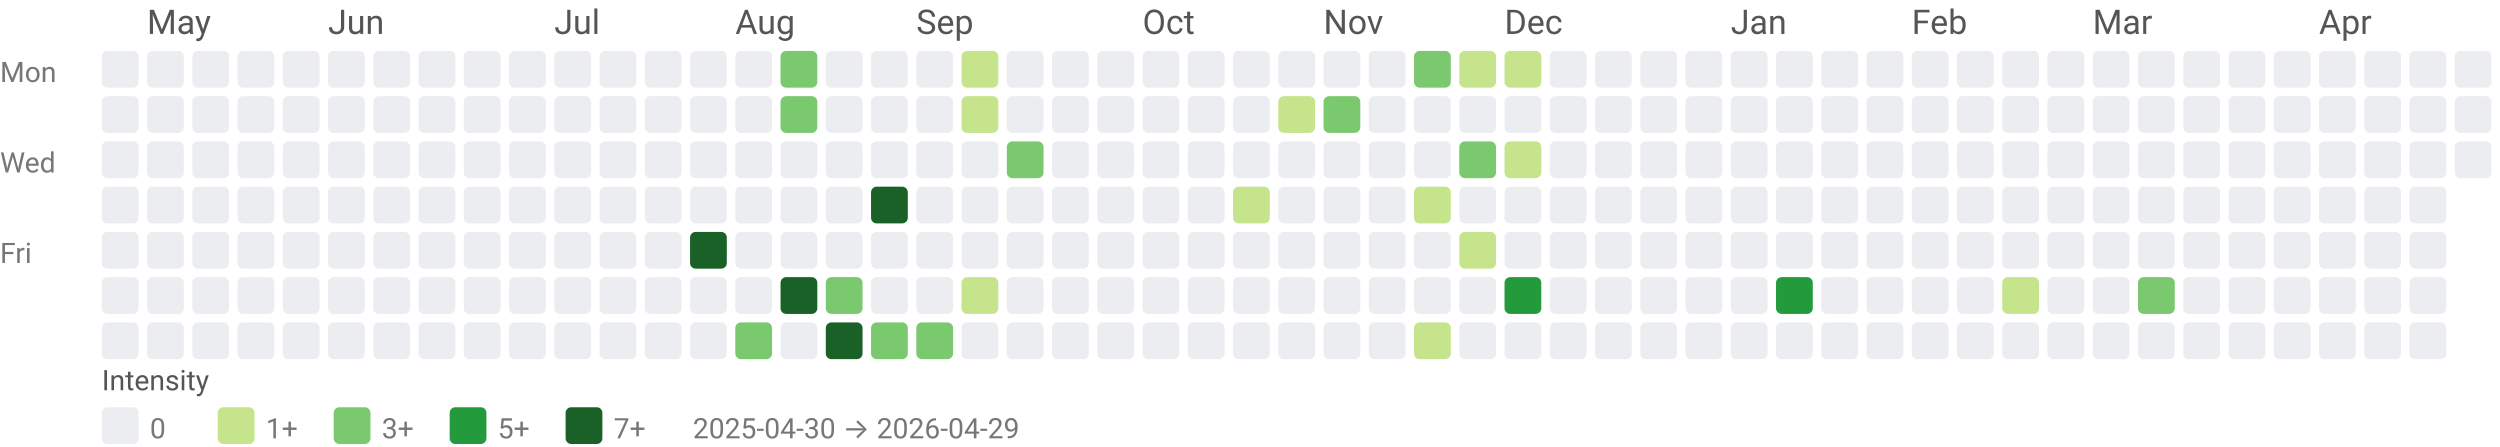
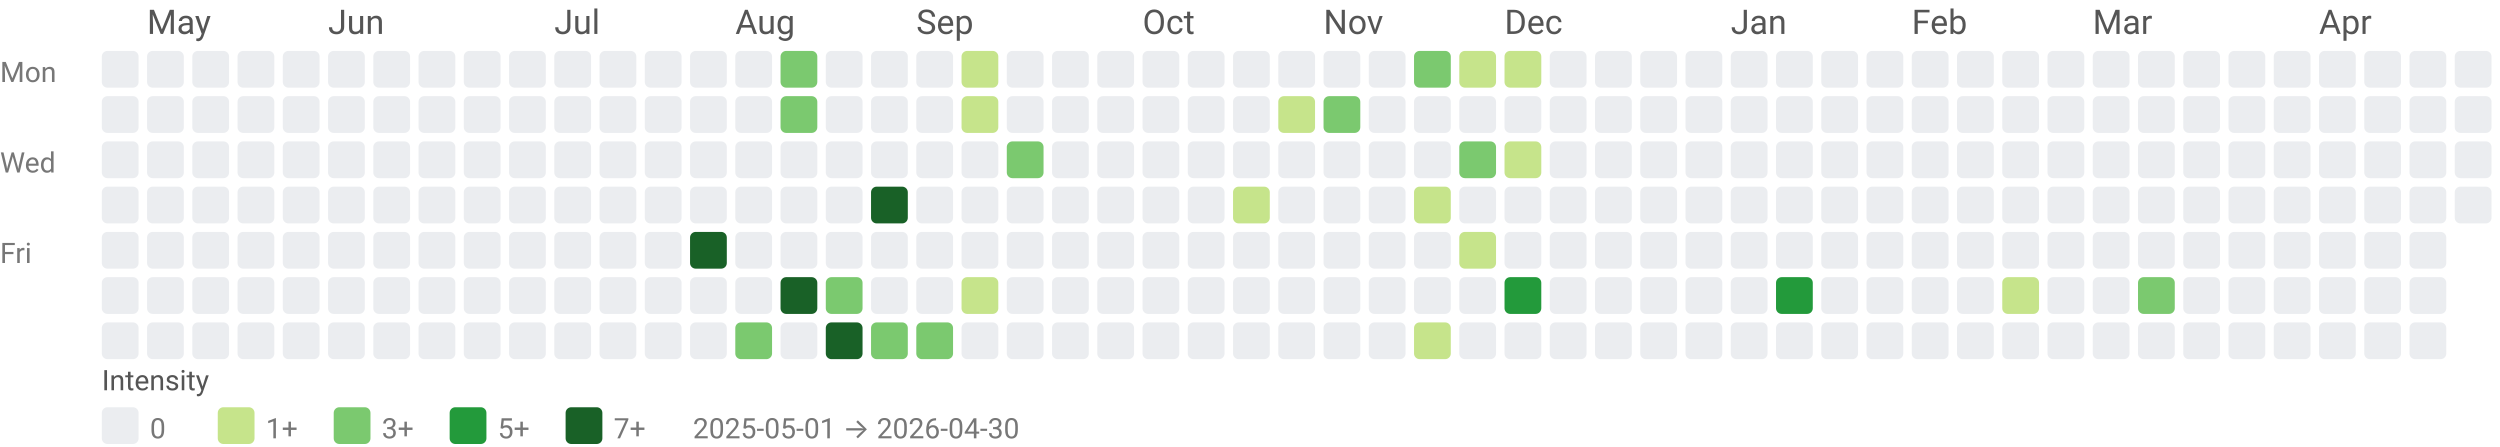
<svg xmlns="http://www.w3.org/2000/svg" width="884" height="158" viewBox="0 0 884 158" role="img" aria-labelledby="title desc">
  <style>text{font-family:system-ui,-apple-system, Segoe UI, Roboto, Ubuntu, Cantarell, Noto Sans, sans-serif;}</style>
  <text x="52" y="12" fill="#555">May</text>
  <text x="116" y="12" fill="#555">Jun</text>
  <text x="196" y="12" fill="#555">Jul</text>
  <text x="260" y="12" fill="#555">Aug</text>
  <text x="324" y="12" fill="#555">Sep</text>
  <text x="404" y="12" fill="#555">Oct</text>
  <text x="468" y="12" fill="#555">Nov</text>
  <text x="532" y="12" fill="#555">Dec</text>
  <text x="612" y="12" fill="#555">Jan</text>
  <text x="676" y="12" fill="#555">Feb</text>
  <text x="740" y="12" fill="#555">Mar</text>
  <text x="820" y="12" fill="#555">Apr</text>
  <text x="0" y="29" font-size="10" fill="#777">Mon</text>
  <text x="0" y="61" font-size="10" fill="#777">Wed</text>
  <text x="0" y="93" font-size="10" fill="#777">Fri</text>
  <rect x="36" y="18" width="13" height="13" rx="2" ry="2" fill="#ebedf0" />
  <rect x="36" y="34" width="13" height="13" rx="2" ry="2" fill="#ebedf0" />
  <rect x="36" y="50" width="13" height="13" rx="2" ry="2" fill="#ebedf0" />
  <rect x="36" y="66" width="13" height="13" rx="2" ry="2" fill="#ebedf0" />
  <rect x="36" y="82" width="13" height="13" rx="2" ry="2" fill="#ebedf0" />
  <rect x="36" y="98" width="13" height="13" rx="2" ry="2" fill="#ebedf0" />
  <rect x="36" y="114" width="13" height="13" rx="2" ry="2" fill="#ebedf0" />
  <rect x="52" y="18" width="13" height="13" rx="2" ry="2" fill="#ebedf0" />
  <rect x="52" y="34" width="13" height="13" rx="2" ry="2" fill="#ebedf0" />
  <rect x="52" y="50" width="13" height="13" rx="2" ry="2" fill="#ebedf0" />
  <rect x="52" y="66" width="13" height="13" rx="2" ry="2" fill="#ebedf0" />
  <rect x="52" y="82" width="13" height="13" rx="2" ry="2" fill="#ebedf0" />
  <rect x="52" y="98" width="13" height="13" rx="2" ry="2" fill="#ebedf0" />
  <rect x="52" y="114" width="13" height="13" rx="2" ry="2" fill="#ebedf0" />
  <rect x="68" y="18" width="13" height="13" rx="2" ry="2" fill="#ebedf0" />
  <rect x="68" y="34" width="13" height="13" rx="2" ry="2" fill="#ebedf0" />
  <rect x="68" y="50" width="13" height="13" rx="2" ry="2" fill="#ebedf0" />
  <rect x="68" y="66" width="13" height="13" rx="2" ry="2" fill="#ebedf0" />
  <rect x="68" y="82" width="13" height="13" rx="2" ry="2" fill="#ebedf0" />
  <rect x="68" y="98" width="13" height="13" rx="2" ry="2" fill="#ebedf0" />
  <rect x="68" y="114" width="13" height="13" rx="2" ry="2" fill="#ebedf0" />
  <rect x="84" y="18" width="13" height="13" rx="2" ry="2" fill="#ebedf0" />
  <rect x="84" y="34" width="13" height="13" rx="2" ry="2" fill="#ebedf0" />
  <rect x="84" y="50" width="13" height="13" rx="2" ry="2" fill="#ebedf0" />
  <rect x="84" y="66" width="13" height="13" rx="2" ry="2" fill="#ebedf0" />
  <rect x="84" y="82" width="13" height="13" rx="2" ry="2" fill="#ebedf0" />
  <rect x="84" y="98" width="13" height="13" rx="2" ry="2" fill="#ebedf0" />
  <rect x="84" y="114" width="13" height="13" rx="2" ry="2" fill="#ebedf0" />
  <rect x="100" y="18" width="13" height="13" rx="2" ry="2" fill="#ebedf0" />
  <rect x="100" y="34" width="13" height="13" rx="2" ry="2" fill="#ebedf0" />
  <rect x="100" y="50" width="13" height="13" rx="2" ry="2" fill="#ebedf0" />
  <rect x="100" y="66" width="13" height="13" rx="2" ry="2" fill="#ebedf0" />
  <rect x="100" y="82" width="13" height="13" rx="2" ry="2" fill="#ebedf0" />
  <rect x="100" y="98" width="13" height="13" rx="2" ry="2" fill="#ebedf0" />
  <rect x="100" y="114" width="13" height="13" rx="2" ry="2" fill="#ebedf0" />
  <rect x="116" y="18" width="13" height="13" rx="2" ry="2" fill="#ebedf0" />
  <rect x="116" y="34" width="13" height="13" rx="2" ry="2" fill="#ebedf0" />
  <rect x="116" y="50" width="13" height="13" rx="2" ry="2" fill="#ebedf0" />
  <rect x="116" y="66" width="13" height="13" rx="2" ry="2" fill="#ebedf0" />
  <rect x="116" y="82" width="13" height="13" rx="2" ry="2" fill="#ebedf0" />
  <rect x="116" y="98" width="13" height="13" rx="2" ry="2" fill="#ebedf0" />
  <rect x="116" y="114" width="13" height="13" rx="2" ry="2" fill="#ebedf0" />
  <rect x="132" y="18" width="13" height="13" rx="2" ry="2" fill="#ebedf0" />
  <rect x="132" y="34" width="13" height="13" rx="2" ry="2" fill="#ebedf0" />
  <rect x="132" y="50" width="13" height="13" rx="2" ry="2" fill="#ebedf0" />
  <rect x="132" y="66" width="13" height="13" rx="2" ry="2" fill="#ebedf0" />
  <rect x="132" y="82" width="13" height="13" rx="2" ry="2" fill="#ebedf0" />
  <rect x="132" y="98" width="13" height="13" rx="2" ry="2" fill="#ebedf0" />
  <rect x="132" y="114" width="13" height="13" rx="2" ry="2" fill="#ebedf0" />
  <rect x="148" y="18" width="13" height="13" rx="2" ry="2" fill="#ebedf0" />
  <rect x="148" y="34" width="13" height="13" rx="2" ry="2" fill="#ebedf0" />
  <rect x="148" y="50" width="13" height="13" rx="2" ry="2" fill="#ebedf0" />
  <rect x="148" y="66" width="13" height="13" rx="2" ry="2" fill="#ebedf0" />
  <rect x="148" y="82" width="13" height="13" rx="2" ry="2" fill="#ebedf0" />
  <rect x="148" y="98" width="13" height="13" rx="2" ry="2" fill="#ebedf0" />
  <rect x="148" y="114" width="13" height="13" rx="2" ry="2" fill="#ebedf0" />
  <rect x="164" y="18" width="13" height="13" rx="2" ry="2" fill="#ebedf0" />
  <rect x="164" y="34" width="13" height="13" rx="2" ry="2" fill="#ebedf0" />
  <rect x="164" y="50" width="13" height="13" rx="2" ry="2" fill="#ebedf0" />
  <rect x="164" y="66" width="13" height="13" rx="2" ry="2" fill="#ebedf0" />
  <rect x="164" y="82" width="13" height="13" rx="2" ry="2" fill="#ebedf0" />
  <rect x="164" y="98" width="13" height="13" rx="2" ry="2" fill="#ebedf0" />
  <rect x="164" y="114" width="13" height="13" rx="2" ry="2" fill="#ebedf0" />
  <rect x="180" y="18" width="13" height="13" rx="2" ry="2" fill="#ebedf0" />
  <rect x="180" y="34" width="13" height="13" rx="2" ry="2" fill="#ebedf0" />
  <rect x="180" y="50" width="13" height="13" rx="2" ry="2" fill="#ebedf0" />
  <rect x="180" y="66" width="13" height="13" rx="2" ry="2" fill="#ebedf0" />
  <rect x="180" y="82" width="13" height="13" rx="2" ry="2" fill="#ebedf0" />
  <rect x="180" y="98" width="13" height="13" rx="2" ry="2" fill="#ebedf0" />
  <rect x="180" y="114" width="13" height="13" rx="2" ry="2" fill="#ebedf0" />
  <rect x="196" y="18" width="13" height="13" rx="2" ry="2" fill="#ebedf0" />
  <rect x="196" y="34" width="13" height="13" rx="2" ry="2" fill="#ebedf0" />
  <rect x="196" y="50" width="13" height="13" rx="2" ry="2" fill="#ebedf0" />
  <rect x="196" y="66" width="13" height="13" rx="2" ry="2" fill="#ebedf0" />
  <rect x="196" y="82" width="13" height="13" rx="2" ry="2" fill="#ebedf0" />
  <rect x="196" y="98" width="13" height="13" rx="2" ry="2" fill="#ebedf0" />
  <rect x="196" y="114" width="13" height="13" rx="2" ry="2" fill="#ebedf0" />
  <rect x="212" y="18" width="13" height="13" rx="2" ry="2" fill="#ebedf0" />
  <rect x="212" y="34" width="13" height="13" rx="2" ry="2" fill="#ebedf0" />
  <rect x="212" y="50" width="13" height="13" rx="2" ry="2" fill="#ebedf0" />
  <rect x="212" y="66" width="13" height="13" rx="2" ry="2" fill="#ebedf0" />
  <rect x="212" y="82" width="13" height="13" rx="2" ry="2" fill="#ebedf0" />
  <rect x="212" y="98" width="13" height="13" rx="2" ry="2" fill="#ebedf0" />
  <rect x="212" y="114" width="13" height="13" rx="2" ry="2" fill="#ebedf0" />
  <rect x="228" y="18" width="13" height="13" rx="2" ry="2" fill="#ebedf0" />
  <rect x="228" y="34" width="13" height="13" rx="2" ry="2" fill="#ebedf0" />
  <rect x="228" y="50" width="13" height="13" rx="2" ry="2" fill="#ebedf0" />
  <rect x="228" y="66" width="13" height="13" rx="2" ry="2" fill="#ebedf0" />
  <rect x="228" y="82" width="13" height="13" rx="2" ry="2" fill="#ebedf0" />
  <rect x="228" y="98" width="13" height="13" rx="2" ry="2" fill="#ebedf0" />
  <rect x="228" y="114" width="13" height="13" rx="2" ry="2" fill="#ebedf0" />
  <rect x="244" y="18" width="13" height="13" rx="2" ry="2" fill="#ebedf0" />
  <rect x="244" y="34" width="13" height="13" rx="2" ry="2" fill="#ebedf0" />
  <rect x="244" y="50" width="13" height="13" rx="2" ry="2" fill="#ebedf0" />
  <rect x="244" y="66" width="13" height="13" rx="2" ry="2" fill="#ebedf0" />
  <rect x="244" y="82" width="13" height="13" rx="2" ry="2" fill="#196127" />
  <rect x="244" y="98" width="13" height="13" rx="2" ry="2" fill="#ebedf0" />
  <rect x="244" y="114" width="13" height="13" rx="2" ry="2" fill="#ebedf0" />
  <rect x="260" y="18" width="13" height="13" rx="2" ry="2" fill="#ebedf0" />
  <rect x="260" y="34" width="13" height="13" rx="2" ry="2" fill="#ebedf0" />
  <rect x="260" y="50" width="13" height="13" rx="2" ry="2" fill="#ebedf0" />
  <rect x="260" y="66" width="13" height="13" rx="2" ry="2" fill="#ebedf0" />
  <rect x="260" y="82" width="13" height="13" rx="2" ry="2" fill="#ebedf0" />
  <rect x="260" y="98" width="13" height="13" rx="2" ry="2" fill="#ebedf0" />
  <rect x="260" y="114" width="13" height="13" rx="2" ry="2" fill="#7bc96f" />
  <rect x="276" y="18" width="13" height="13" rx="2" ry="2" fill="#7bc96f" />
  <rect x="276" y="34" width="13" height="13" rx="2" ry="2" fill="#7bc96f" />
  <rect x="276" y="50" width="13" height="13" rx="2" ry="2" fill="#ebedf0" />
  <rect x="276" y="66" width="13" height="13" rx="2" ry="2" fill="#ebedf0" />
  <rect x="276" y="82" width="13" height="13" rx="2" ry="2" fill="#ebedf0" />
  <rect x="276" y="98" width="13" height="13" rx="2" ry="2" fill="#196127" />
  <rect x="276" y="114" width="13" height="13" rx="2" ry="2" fill="#ebedf0" />
  <rect x="292" y="18" width="13" height="13" rx="2" ry="2" fill="#ebedf0" />
  <rect x="292" y="34" width="13" height="13" rx="2" ry="2" fill="#ebedf0" />
  <rect x="292" y="50" width="13" height="13" rx="2" ry="2" fill="#ebedf0" />
  <rect x="292" y="66" width="13" height="13" rx="2" ry="2" fill="#ebedf0" />
  <rect x="292" y="82" width="13" height="13" rx="2" ry="2" fill="#ebedf0" />
  <rect x="292" y="98" width="13" height="13" rx="2" ry="2" fill="#7bc96f" />
  <rect x="292" y="114" width="13" height="13" rx="2" ry="2" fill="#196127" />
  <rect x="308" y="18" width="13" height="13" rx="2" ry="2" fill="#ebedf0" />
  <rect x="308" y="34" width="13" height="13" rx="2" ry="2" fill="#ebedf0" />
  <rect x="308" y="50" width="13" height="13" rx="2" ry="2" fill="#ebedf0" />
  <rect x="308" y="66" width="13" height="13" rx="2" ry="2" fill="#196127" />
  <rect x="308" y="82" width="13" height="13" rx="2" ry="2" fill="#ebedf0" />
  <rect x="308" y="98" width="13" height="13" rx="2" ry="2" fill="#ebedf0" />
  <rect x="308" y="114" width="13" height="13" rx="2" ry="2" fill="#7bc96f" />
  <rect x="324" y="18" width="13" height="13" rx="2" ry="2" fill="#ebedf0" />
  <rect x="324" y="34" width="13" height="13" rx="2" ry="2" fill="#ebedf0" />
  <rect x="324" y="50" width="13" height="13" rx="2" ry="2" fill="#ebedf0" />
  <rect x="324" y="66" width="13" height="13" rx="2" ry="2" fill="#ebedf0" />
  <rect x="324" y="82" width="13" height="13" rx="2" ry="2" fill="#ebedf0" />
  <rect x="324" y="98" width="13" height="13" rx="2" ry="2" fill="#ebedf0" />
  <rect x="324" y="114" width="13" height="13" rx="2" ry="2" fill="#7bc96f" />
  <rect x="340" y="18" width="13" height="13" rx="2" ry="2" fill="#c6e48b" />
  <rect x="340" y="34" width="13" height="13" rx="2" ry="2" fill="#c6e48b" />
  <rect x="340" y="50" width="13" height="13" rx="2" ry="2" fill="#ebedf0" />
  <rect x="340" y="66" width="13" height="13" rx="2" ry="2" fill="#ebedf0" />
  <rect x="340" y="82" width="13" height="13" rx="2" ry="2" fill="#ebedf0" />
  <rect x="340" y="98" width="13" height="13" rx="2" ry="2" fill="#c6e48b" />
  <rect x="340" y="114" width="13" height="13" rx="2" ry="2" fill="#ebedf0" />
  <rect x="356" y="18" width="13" height="13" rx="2" ry="2" fill="#ebedf0" />
  <rect x="356" y="34" width="13" height="13" rx="2" ry="2" fill="#ebedf0" />
  <rect x="356" y="50" width="13" height="13" rx="2" ry="2" fill="#7bc96f" />
  <rect x="356" y="66" width="13" height="13" rx="2" ry="2" fill="#ebedf0" />
  <rect x="356" y="82" width="13" height="13" rx="2" ry="2" fill="#ebedf0" />
  <rect x="356" y="98" width="13" height="13" rx="2" ry="2" fill="#ebedf0" />
  <rect x="356" y="114" width="13" height="13" rx="2" ry="2" fill="#ebedf0" />
  <rect x="372" y="18" width="13" height="13" rx="2" ry="2" fill="#ebedf0" />
  <rect x="372" y="34" width="13" height="13" rx="2" ry="2" fill="#ebedf0" />
  <rect x="372" y="50" width="13" height="13" rx="2" ry="2" fill="#ebedf0" />
  <rect x="372" y="66" width="13" height="13" rx="2" ry="2" fill="#ebedf0" />
  <rect x="372" y="82" width="13" height="13" rx="2" ry="2" fill="#ebedf0" />
  <rect x="372" y="98" width="13" height="13" rx="2" ry="2" fill="#ebedf0" />
  <rect x="372" y="114" width="13" height="13" rx="2" ry="2" fill="#ebedf0" />
  <rect x="388" y="18" width="13" height="13" rx="2" ry="2" fill="#ebedf0" />
  <rect x="388" y="34" width="13" height="13" rx="2" ry="2" fill="#ebedf0" />
  <rect x="388" y="50" width="13" height="13" rx="2" ry="2" fill="#ebedf0" />
  <rect x="388" y="66" width="13" height="13" rx="2" ry="2" fill="#ebedf0" />
  <rect x="388" y="82" width="13" height="13" rx="2" ry="2" fill="#ebedf0" />
  <rect x="388" y="98" width="13" height="13" rx="2" ry="2" fill="#ebedf0" />
  <rect x="388" y="114" width="13" height="13" rx="2" ry="2" fill="#ebedf0" />
  <rect x="404" y="18" width="13" height="13" rx="2" ry="2" fill="#ebedf0" />
  <rect x="404" y="34" width="13" height="13" rx="2" ry="2" fill="#ebedf0" />
  <rect x="404" y="50" width="13" height="13" rx="2" ry="2" fill="#ebedf0" />
  <rect x="404" y="66" width="13" height="13" rx="2" ry="2" fill="#ebedf0" />
  <rect x="404" y="82" width="13" height="13" rx="2" ry="2" fill="#ebedf0" />
  <rect x="404" y="98" width="13" height="13" rx="2" ry="2" fill="#ebedf0" />
  <rect x="404" y="114" width="13" height="13" rx="2" ry="2" fill="#ebedf0" />
  <rect x="420" y="18" width="13" height="13" rx="2" ry="2" fill="#ebedf0" />
  <rect x="420" y="34" width="13" height="13" rx="2" ry="2" fill="#ebedf0" />
  <rect x="420" y="50" width="13" height="13" rx="2" ry="2" fill="#ebedf0" />
  <rect x="420" y="66" width="13" height="13" rx="2" ry="2" fill="#ebedf0" />
  <rect x="420" y="82" width="13" height="13" rx="2" ry="2" fill="#ebedf0" />
  <rect x="420" y="98" width="13" height="13" rx="2" ry="2" fill="#ebedf0" />
  <rect x="420" y="114" width="13" height="13" rx="2" ry="2" fill="#ebedf0" />
  <rect x="436" y="18" width="13" height="13" rx="2" ry="2" fill="#ebedf0" />
  <rect x="436" y="34" width="13" height="13" rx="2" ry="2" fill="#ebedf0" />
  <rect x="436" y="50" width="13" height="13" rx="2" ry="2" fill="#ebedf0" />
  <rect x="436" y="66" width="13" height="13" rx="2" ry="2" fill="#c6e48b" />
  <rect x="436" y="82" width="13" height="13" rx="2" ry="2" fill="#ebedf0" />
  <rect x="436" y="98" width="13" height="13" rx="2" ry="2" fill="#ebedf0" />
  <rect x="436" y="114" width="13" height="13" rx="2" ry="2" fill="#ebedf0" />
  <rect x="452" y="18" width="13" height="13" rx="2" ry="2" fill="#ebedf0" />
  <rect x="452" y="34" width="13" height="13" rx="2" ry="2" fill="#c6e48b" />
  <rect x="452" y="50" width="13" height="13" rx="2" ry="2" fill="#ebedf0" />
  <rect x="452" y="66" width="13" height="13" rx="2" ry="2" fill="#ebedf0" />
  <rect x="452" y="82" width="13" height="13" rx="2" ry="2" fill="#ebedf0" />
  <rect x="452" y="98" width="13" height="13" rx="2" ry="2" fill="#ebedf0" />
  <rect x="452" y="114" width="13" height="13" rx="2" ry="2" fill="#ebedf0" />
  <rect x="468" y="18" width="13" height="13" rx="2" ry="2" fill="#ebedf0" />
  <rect x="468" y="34" width="13" height="13" rx="2" ry="2" fill="#7bc96f" />
  <rect x="468" y="50" width="13" height="13" rx="2" ry="2" fill="#ebedf0" />
  <rect x="468" y="66" width="13" height="13" rx="2" ry="2" fill="#ebedf0" />
  <rect x="468" y="82" width="13" height="13" rx="2" ry="2" fill="#ebedf0" />
  <rect x="468" y="98" width="13" height="13" rx="2" ry="2" fill="#ebedf0" />
  <rect x="468" y="114" width="13" height="13" rx="2" ry="2" fill="#ebedf0" />
  <rect x="484" y="18" width="13" height="13" rx="2" ry="2" fill="#ebedf0" />
  <rect x="484" y="34" width="13" height="13" rx="2" ry="2" fill="#ebedf0" />
  <rect x="484" y="50" width="13" height="13" rx="2" ry="2" fill="#ebedf0" />
  <rect x="484" y="66" width="13" height="13" rx="2" ry="2" fill="#ebedf0" />
  <rect x="484" y="82" width="13" height="13" rx="2" ry="2" fill="#ebedf0" />
  <rect x="484" y="98" width="13" height="13" rx="2" ry="2" fill="#ebedf0" />
  <rect x="484" y="114" width="13" height="13" rx="2" ry="2" fill="#ebedf0" />
  <rect x="500" y="18" width="13" height="13" rx="2" ry="2" fill="#7bc96f" />
  <rect x="500" y="34" width="13" height="13" rx="2" ry="2" fill="#ebedf0" />
  <rect x="500" y="50" width="13" height="13" rx="2" ry="2" fill="#ebedf0" />
  <rect x="500" y="66" width="13" height="13" rx="2" ry="2" fill="#c6e48b" />
  <rect x="500" y="82" width="13" height="13" rx="2" ry="2" fill="#ebedf0" />
  <rect x="500" y="98" width="13" height="13" rx="2" ry="2" fill="#ebedf0" />
  <rect x="500" y="114" width="13" height="13" rx="2" ry="2" fill="#c6e48b" />
  <rect x="516" y="18" width="13" height="13" rx="2" ry="2" fill="#c6e48b" />
  <rect x="516" y="34" width="13" height="13" rx="2" ry="2" fill="#ebedf0" />
  <rect x="516" y="50" width="13" height="13" rx="2" ry="2" fill="#7bc96f" />
  <rect x="516" y="66" width="13" height="13" rx="2" ry="2" fill="#ebedf0" />
  <rect x="516" y="82" width="13" height="13" rx="2" ry="2" fill="#c6e48b" />
  <rect x="516" y="98" width="13" height="13" rx="2" ry="2" fill="#ebedf0" />
  <rect x="516" y="114" width="13" height="13" rx="2" ry="2" fill="#ebedf0" />
  <rect x="532" y="18" width="13" height="13" rx="2" ry="2" fill="#c6e48b" />
  <rect x="532" y="34" width="13" height="13" rx="2" ry="2" fill="#ebedf0" />
  <rect x="532" y="50" width="13" height="13" rx="2" ry="2" fill="#c6e48b" />
  <rect x="532" y="66" width="13" height="13" rx="2" ry="2" fill="#ebedf0" />
  <rect x="532" y="82" width="13" height="13" rx="2" ry="2" fill="#ebedf0" />
  <rect x="532" y="98" width="13" height="13" rx="2" ry="2" fill="#239a3b" />
  <rect x="532" y="114" width="13" height="13" rx="2" ry="2" fill="#ebedf0" />
  <rect x="548" y="18" width="13" height="13" rx="2" ry="2" fill="#ebedf0" />
  <rect x="548" y="34" width="13" height="13" rx="2" ry="2" fill="#ebedf0" />
  <rect x="548" y="50" width="13" height="13" rx="2" ry="2" fill="#ebedf0" />
  <rect x="548" y="66" width="13" height="13" rx="2" ry="2" fill="#ebedf0" />
  <rect x="548" y="82" width="13" height="13" rx="2" ry="2" fill="#ebedf0" />
  <rect x="548" y="98" width="13" height="13" rx="2" ry="2" fill="#ebedf0" />
  <rect x="548" y="114" width="13" height="13" rx="2" ry="2" fill="#ebedf0" />
  <rect x="564" y="18" width="13" height="13" rx="2" ry="2" fill="#ebedf0" />
  <rect x="564" y="34" width="13" height="13" rx="2" ry="2" fill="#ebedf0" />
  <rect x="564" y="50" width="13" height="13" rx="2" ry="2" fill="#ebedf0" />
  <rect x="564" y="66" width="13" height="13" rx="2" ry="2" fill="#ebedf0" />
  <rect x="564" y="82" width="13" height="13" rx="2" ry="2" fill="#ebedf0" />
  <rect x="564" y="98" width="13" height="13" rx="2" ry="2" fill="#ebedf0" />
  <rect x="564" y="114" width="13" height="13" rx="2" ry="2" fill="#ebedf0" />
  <rect x="580" y="18" width="13" height="13" rx="2" ry="2" fill="#ebedf0" />
  <rect x="580" y="34" width="13" height="13" rx="2" ry="2" fill="#ebedf0" />
  <rect x="580" y="50" width="13" height="13" rx="2" ry="2" fill="#ebedf0" />
  <rect x="580" y="66" width="13" height="13" rx="2" ry="2" fill="#ebedf0" />
  <rect x="580" y="82" width="13" height="13" rx="2" ry="2" fill="#ebedf0" />
  <rect x="580" y="98" width="13" height="13" rx="2" ry="2" fill="#ebedf0" />
  <rect x="580" y="114" width="13" height="13" rx="2" ry="2" fill="#ebedf0" />
  <rect x="596" y="18" width="13" height="13" rx="2" ry="2" fill="#ebedf0" />
  <rect x="596" y="34" width="13" height="13" rx="2" ry="2" fill="#ebedf0" />
  <rect x="596" y="50" width="13" height="13" rx="2" ry="2" fill="#ebedf0" />
  <rect x="596" y="66" width="13" height="13" rx="2" ry="2" fill="#ebedf0" />
  <rect x="596" y="82" width="13" height="13" rx="2" ry="2" fill="#ebedf0" />
  <rect x="596" y="98" width="13" height="13" rx="2" ry="2" fill="#ebedf0" />
  <rect x="596" y="114" width="13" height="13" rx="2" ry="2" fill="#ebedf0" />
  <rect x="612" y="18" width="13" height="13" rx="2" ry="2" fill="#ebedf0" />
  <rect x="612" y="34" width="13" height="13" rx="2" ry="2" fill="#ebedf0" />
  <rect x="612" y="50" width="13" height="13" rx="2" ry="2" fill="#ebedf0" />
  <rect x="612" y="66" width="13" height="13" rx="2" ry="2" fill="#ebedf0" />
  <rect x="612" y="82" width="13" height="13" rx="2" ry="2" fill="#ebedf0" />
  <rect x="612" y="98" width="13" height="13" rx="2" ry="2" fill="#ebedf0" />
  <rect x="612" y="114" width="13" height="13" rx="2" ry="2" fill="#ebedf0" />
  <rect x="628" y="18" width="13" height="13" rx="2" ry="2" fill="#ebedf0" />
  <rect x="628" y="34" width="13" height="13" rx="2" ry="2" fill="#ebedf0" />
  <rect x="628" y="50" width="13" height="13" rx="2" ry="2" fill="#ebedf0" />
  <rect x="628" y="66" width="13" height="13" rx="2" ry="2" fill="#ebedf0" />
  <rect x="628" y="82" width="13" height="13" rx="2" ry="2" fill="#ebedf0" />
  <rect x="628" y="98" width="13" height="13" rx="2" ry="2" fill="#239a3b" />
  <rect x="628" y="114" width="13" height="13" rx="2" ry="2" fill="#ebedf0" />
  <rect x="644" y="18" width="13" height="13" rx="2" ry="2" fill="#ebedf0" />
  <rect x="644" y="34" width="13" height="13" rx="2" ry="2" fill="#ebedf0" />
  <rect x="644" y="50" width="13" height="13" rx="2" ry="2" fill="#ebedf0" />
  <rect x="644" y="66" width="13" height="13" rx="2" ry="2" fill="#ebedf0" />
  <rect x="644" y="82" width="13" height="13" rx="2" ry="2" fill="#ebedf0" />
  <rect x="644" y="98" width="13" height="13" rx="2" ry="2" fill="#ebedf0" />
  <rect x="644" y="114" width="13" height="13" rx="2" ry="2" fill="#ebedf0" />
  <rect x="660" y="18" width="13" height="13" rx="2" ry="2" fill="#ebedf0" />
  <rect x="660" y="34" width="13" height="13" rx="2" ry="2" fill="#ebedf0" />
  <rect x="660" y="50" width="13" height="13" rx="2" ry="2" fill="#ebedf0" />
  <rect x="660" y="66" width="13" height="13" rx="2" ry="2" fill="#ebedf0" />
  <rect x="660" y="82" width="13" height="13" rx="2" ry="2" fill="#ebedf0" />
  <rect x="660" y="98" width="13" height="13" rx="2" ry="2" fill="#ebedf0" />
  <rect x="660" y="114" width="13" height="13" rx="2" ry="2" fill="#ebedf0" />
  <rect x="676" y="18" width="13" height="13" rx="2" ry="2" fill="#ebedf0" />
  <rect x="676" y="34" width="13" height="13" rx="2" ry="2" fill="#ebedf0" />
  <rect x="676" y="50" width="13" height="13" rx="2" ry="2" fill="#ebedf0" />
  <rect x="676" y="66" width="13" height="13" rx="2" ry="2" fill="#ebedf0" />
  <rect x="676" y="82" width="13" height="13" rx="2" ry="2" fill="#ebedf0" />
  <rect x="676" y="98" width="13" height="13" rx="2" ry="2" fill="#ebedf0" />
  <rect x="676" y="114" width="13" height="13" rx="2" ry="2" fill="#ebedf0" />
  <rect x="692" y="18" width="13" height="13" rx="2" ry="2" fill="#ebedf0" />
  <rect x="692" y="34" width="13" height="13" rx="2" ry="2" fill="#ebedf0" />
  <rect x="692" y="50" width="13" height="13" rx="2" ry="2" fill="#ebedf0" />
  <rect x="692" y="66" width="13" height="13" rx="2" ry="2" fill="#ebedf0" />
  <rect x="692" y="82" width="13" height="13" rx="2" ry="2" fill="#ebedf0" />
  <rect x="692" y="98" width="13" height="13" rx="2" ry="2" fill="#ebedf0" />
  <rect x="692" y="114" width="13" height="13" rx="2" ry="2" fill="#ebedf0" />
  <rect x="708" y="18" width="13" height="13" rx="2" ry="2" fill="#ebedf0" />
  <rect x="708" y="34" width="13" height="13" rx="2" ry="2" fill="#ebedf0" />
  <rect x="708" y="50" width="13" height="13" rx="2" ry="2" fill="#ebedf0" />
  <rect x="708" y="66" width="13" height="13" rx="2" ry="2" fill="#ebedf0" />
  <rect x="708" y="82" width="13" height="13" rx="2" ry="2" fill="#ebedf0" />
  <rect x="708" y="98" width="13" height="13" rx="2" ry="2" fill="#c6e48b" />
  <rect x="708" y="114" width="13" height="13" rx="2" ry="2" fill="#ebedf0" />
  <rect x="724" y="18" width="13" height="13" rx="2" ry="2" fill="#ebedf0" />
  <rect x="724" y="34" width="13" height="13" rx="2" ry="2" fill="#ebedf0" />
  <rect x="724" y="50" width="13" height="13" rx="2" ry="2" fill="#ebedf0" />
  <rect x="724" y="66" width="13" height="13" rx="2" ry="2" fill="#ebedf0" />
  <rect x="724" y="82" width="13" height="13" rx="2" ry="2" fill="#ebedf0" />
  <rect x="724" y="98" width="13" height="13" rx="2" ry="2" fill="#ebedf0" />
  <rect x="724" y="114" width="13" height="13" rx="2" ry="2" fill="#ebedf0" />
  <rect x="740" y="18" width="13" height="13" rx="2" ry="2" fill="#ebedf0" />
  <rect x="740" y="34" width="13" height="13" rx="2" ry="2" fill="#ebedf0" />
  <rect x="740" y="50" width="13" height="13" rx="2" ry="2" fill="#ebedf0" />
  <rect x="740" y="66" width="13" height="13" rx="2" ry="2" fill="#ebedf0" />
  <rect x="740" y="82" width="13" height="13" rx="2" ry="2" fill="#ebedf0" />
  <rect x="740" y="98" width="13" height="13" rx="2" ry="2" fill="#ebedf0" />
  <rect x="740" y="114" width="13" height="13" rx="2" ry="2" fill="#ebedf0" />
  <rect x="756" y="18" width="13" height="13" rx="2" ry="2" fill="#ebedf0" />
  <rect x="756" y="34" width="13" height="13" rx="2" ry="2" fill="#ebedf0" />
  <rect x="756" y="50" width="13" height="13" rx="2" ry="2" fill="#ebedf0" />
  <rect x="756" y="66" width="13" height="13" rx="2" ry="2" fill="#ebedf0" />
  <rect x="756" y="82" width="13" height="13" rx="2" ry="2" fill="#ebedf0" />
  <rect x="756" y="98" width="13" height="13" rx="2" ry="2" fill="#7bc96f" />
  <rect x="756" y="114" width="13" height="13" rx="2" ry="2" fill="#ebedf0" />
  <rect x="772" y="18" width="13" height="13" rx="2" ry="2" fill="#ebedf0" />
  <rect x="772" y="34" width="13" height="13" rx="2" ry="2" fill="#ebedf0" />
  <rect x="772" y="50" width="13" height="13" rx="2" ry="2" fill="#ebedf0" />
  <rect x="772" y="66" width="13" height="13" rx="2" ry="2" fill="#ebedf0" />
  <rect x="772" y="82" width="13" height="13" rx="2" ry="2" fill="#ebedf0" />
  <rect x="772" y="98" width="13" height="13" rx="2" ry="2" fill="#ebedf0" />
  <rect x="772" y="114" width="13" height="13" rx="2" ry="2" fill="#ebedf0" />
  <rect x="788" y="18" width="13" height="13" rx="2" ry="2" fill="#ebedf0" />
  <rect x="788" y="34" width="13" height="13" rx="2" ry="2" fill="#ebedf0" />
  <rect x="788" y="50" width="13" height="13" rx="2" ry="2" fill="#ebedf0" />
  <rect x="788" y="66" width="13" height="13" rx="2" ry="2" fill="#ebedf0" />
  <rect x="788" y="82" width="13" height="13" rx="2" ry="2" fill="#ebedf0" />
  <rect x="788" y="98" width="13" height="13" rx="2" ry="2" fill="#ebedf0" />
  <rect x="788" y="114" width="13" height="13" rx="2" ry="2" fill="#ebedf0" />
  <rect x="804" y="18" width="13" height="13" rx="2" ry="2" fill="#ebedf0" />
  <rect x="804" y="34" width="13" height="13" rx="2" ry="2" fill="#ebedf0" />
  <rect x="804" y="50" width="13" height="13" rx="2" ry="2" fill="#ebedf0" />
  <rect x="804" y="66" width="13" height="13" rx="2" ry="2" fill="#ebedf0" />
  <rect x="804" y="82" width="13" height="13" rx="2" ry="2" fill="#ebedf0" />
  <rect x="804" y="98" width="13" height="13" rx="2" ry="2" fill="#ebedf0" />
  <rect x="804" y="114" width="13" height="13" rx="2" ry="2" fill="#ebedf0" />
  <rect x="820" y="18" width="13" height="13" rx="2" ry="2" fill="#ebedf0" />
  <rect x="820" y="34" width="13" height="13" rx="2" ry="2" fill="#ebedf0" />
  <rect x="820" y="50" width="13" height="13" rx="2" ry="2" fill="#ebedf0" />
  <rect x="820" y="66" width="13" height="13" rx="2" ry="2" fill="#ebedf0" />
  <rect x="820" y="82" width="13" height="13" rx="2" ry="2" fill="#ebedf0" />
  <rect x="820" y="98" width="13" height="13" rx="2" ry="2" fill="#ebedf0" />
  <rect x="820" y="114" width="13" height="13" rx="2" ry="2" fill="#ebedf0" />
  <rect x="836" y="18" width="13" height="13" rx="2" ry="2" fill="#ebedf0" />
  <rect x="836" y="34" width="13" height="13" rx="2" ry="2" fill="#ebedf0" />
  <rect x="836" y="50" width="13" height="13" rx="2" ry="2" fill="#ebedf0" />
  <rect x="836" y="66" width="13" height="13" rx="2" ry="2" fill="#ebedf0" />
  <rect x="836" y="82" width="13" height="13" rx="2" ry="2" fill="#ebedf0" />
  <rect x="836" y="98" width="13" height="13" rx="2" ry="2" fill="#ebedf0" />
  <rect x="836" y="114" width="13" height="13" rx="2" ry="2" fill="#ebedf0" />
  <rect x="852" y="18" width="13" height="13" rx="2" ry="2" fill="#ebedf0" />
  <rect x="852" y="34" width="13" height="13" rx="2" ry="2" fill="#ebedf0" />
  <rect x="852" y="50" width="13" height="13" rx="2" ry="2" fill="#ebedf0" />
  <rect x="852" y="66" width="13" height="13" rx="2" ry="2" fill="#ebedf0" />
  <rect x="852" y="82" width="13" height="13" rx="2" ry="2" fill="#ebedf0" />
  <rect x="852" y="98" width="13" height="13" rx="2" ry="2" fill="#ebedf0" />
  <rect x="852" y="114" width="13" height="13" rx="2" ry="2" fill="#ebedf0" />
  <rect x="868" y="18" width="13" height="13" rx="2" ry="2" fill="#ebedf0" />
  <rect x="868" y="34" width="13" height="13" rx="2" ry="2" fill="#ebedf0" />
  <rect x="868" y="50" width="13" height="13" rx="2" ry="2" fill="#ebedf0" />
+   <rect x="868" y="66" width="13" height="13" rx="2" ry="2" fill="#ebedf0" />
  <text x="36" y="138" font-size="10" fill="#555">Intensity</text>
  <g>
    <rect x="36" y="144" width="13" height="13" rx="2" ry="2" fill="#ebedf0" />
    <text x="53" y="155" font-size="10" fill="#777">0</text>
  </g>
  <g>
    <rect x="77" y="144" width="13" height="13" rx="2" ry="2" fill="#c6e48b" />
    <text x="94" y="155" font-size="10" fill="#777">1+</text>
  </g>
  <g>
    <rect x="118" y="144" width="13" height="13" rx="2" ry="2" fill="#7bc96f" />
    <text x="135" y="155" font-size="10" fill="#777">3+</text>
  </g>
  <g>
    <rect x="159" y="144" width="13" height="13" rx="2" ry="2" fill="#239a3b" />
    <text x="176" y="155" font-size="10" fill="#777">5+</text>
  </g>
  <g>
    <rect x="200" y="144" width="13" height="13" rx="2" ry="2" fill="#196127" />
    <text x="217" y="155" font-size="10" fill="#777">7+</text>
  </g>
-   <text x="245" y="155" font-size="10" fill="#777">2025-04-30 → 2026-04-29</text>
+   <text x="245" y="155" font-size="10" fill="#777">2025-05-01 → 2026-04-30</text>
</svg>
